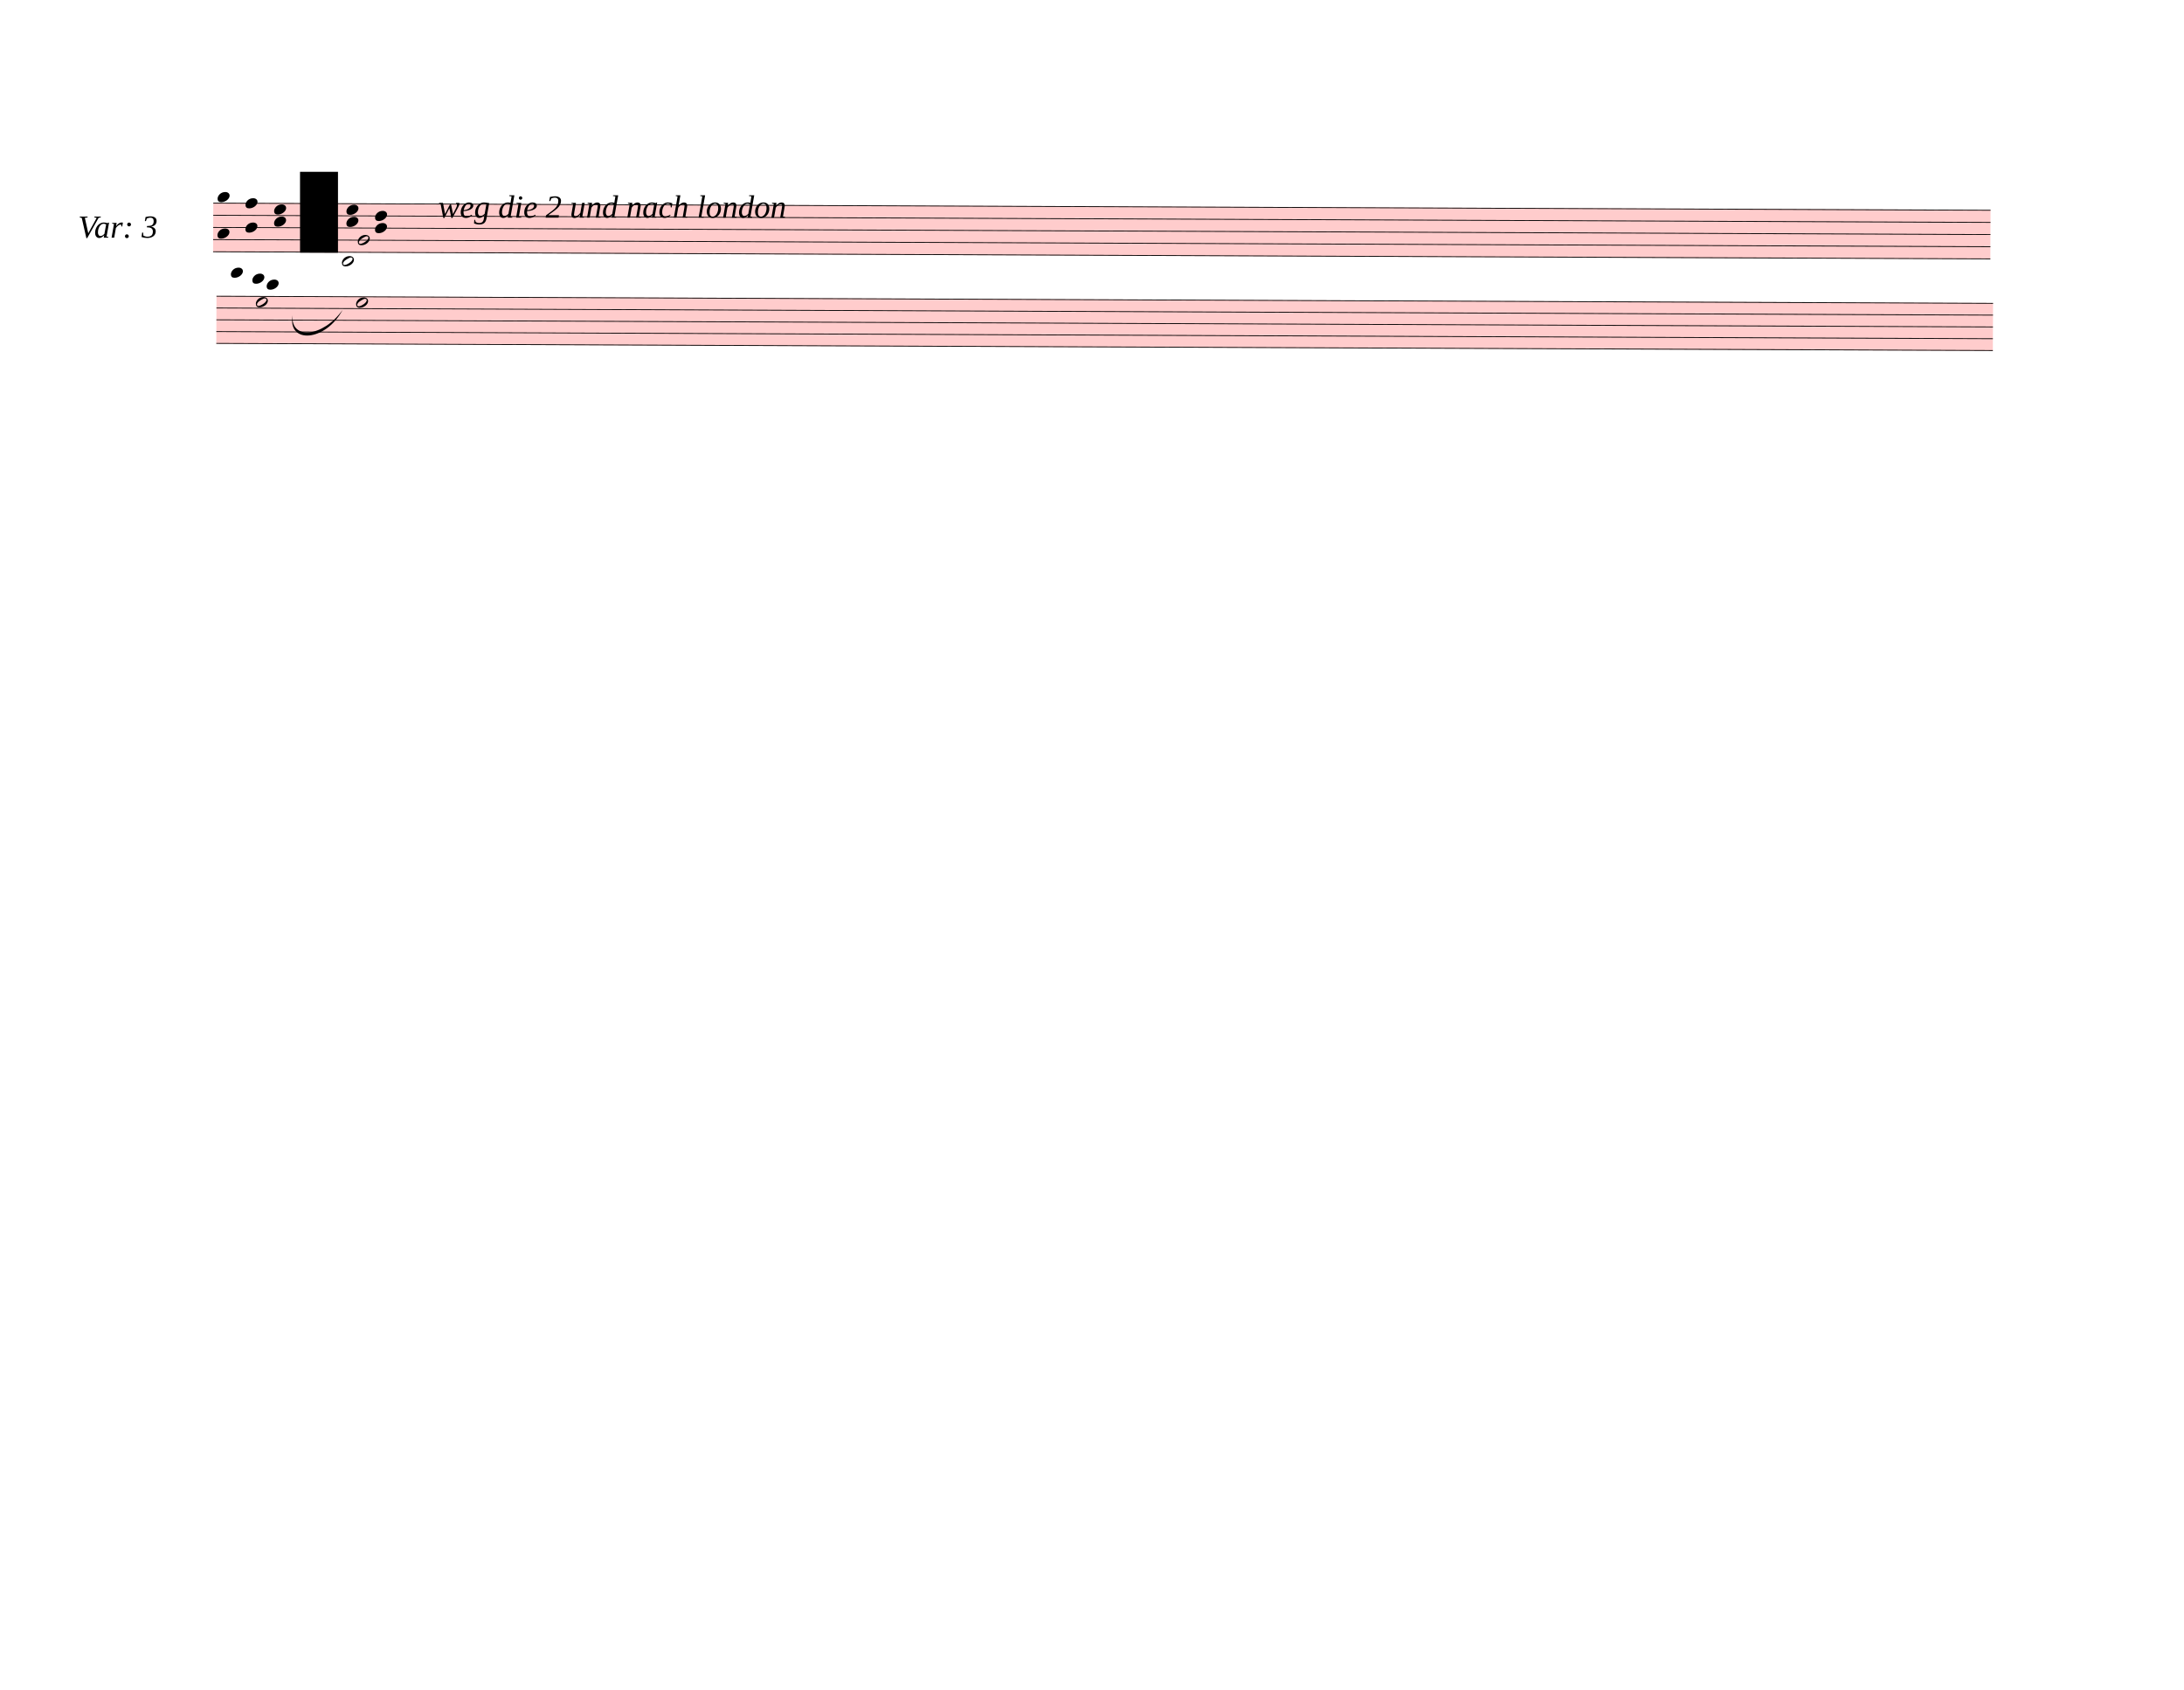
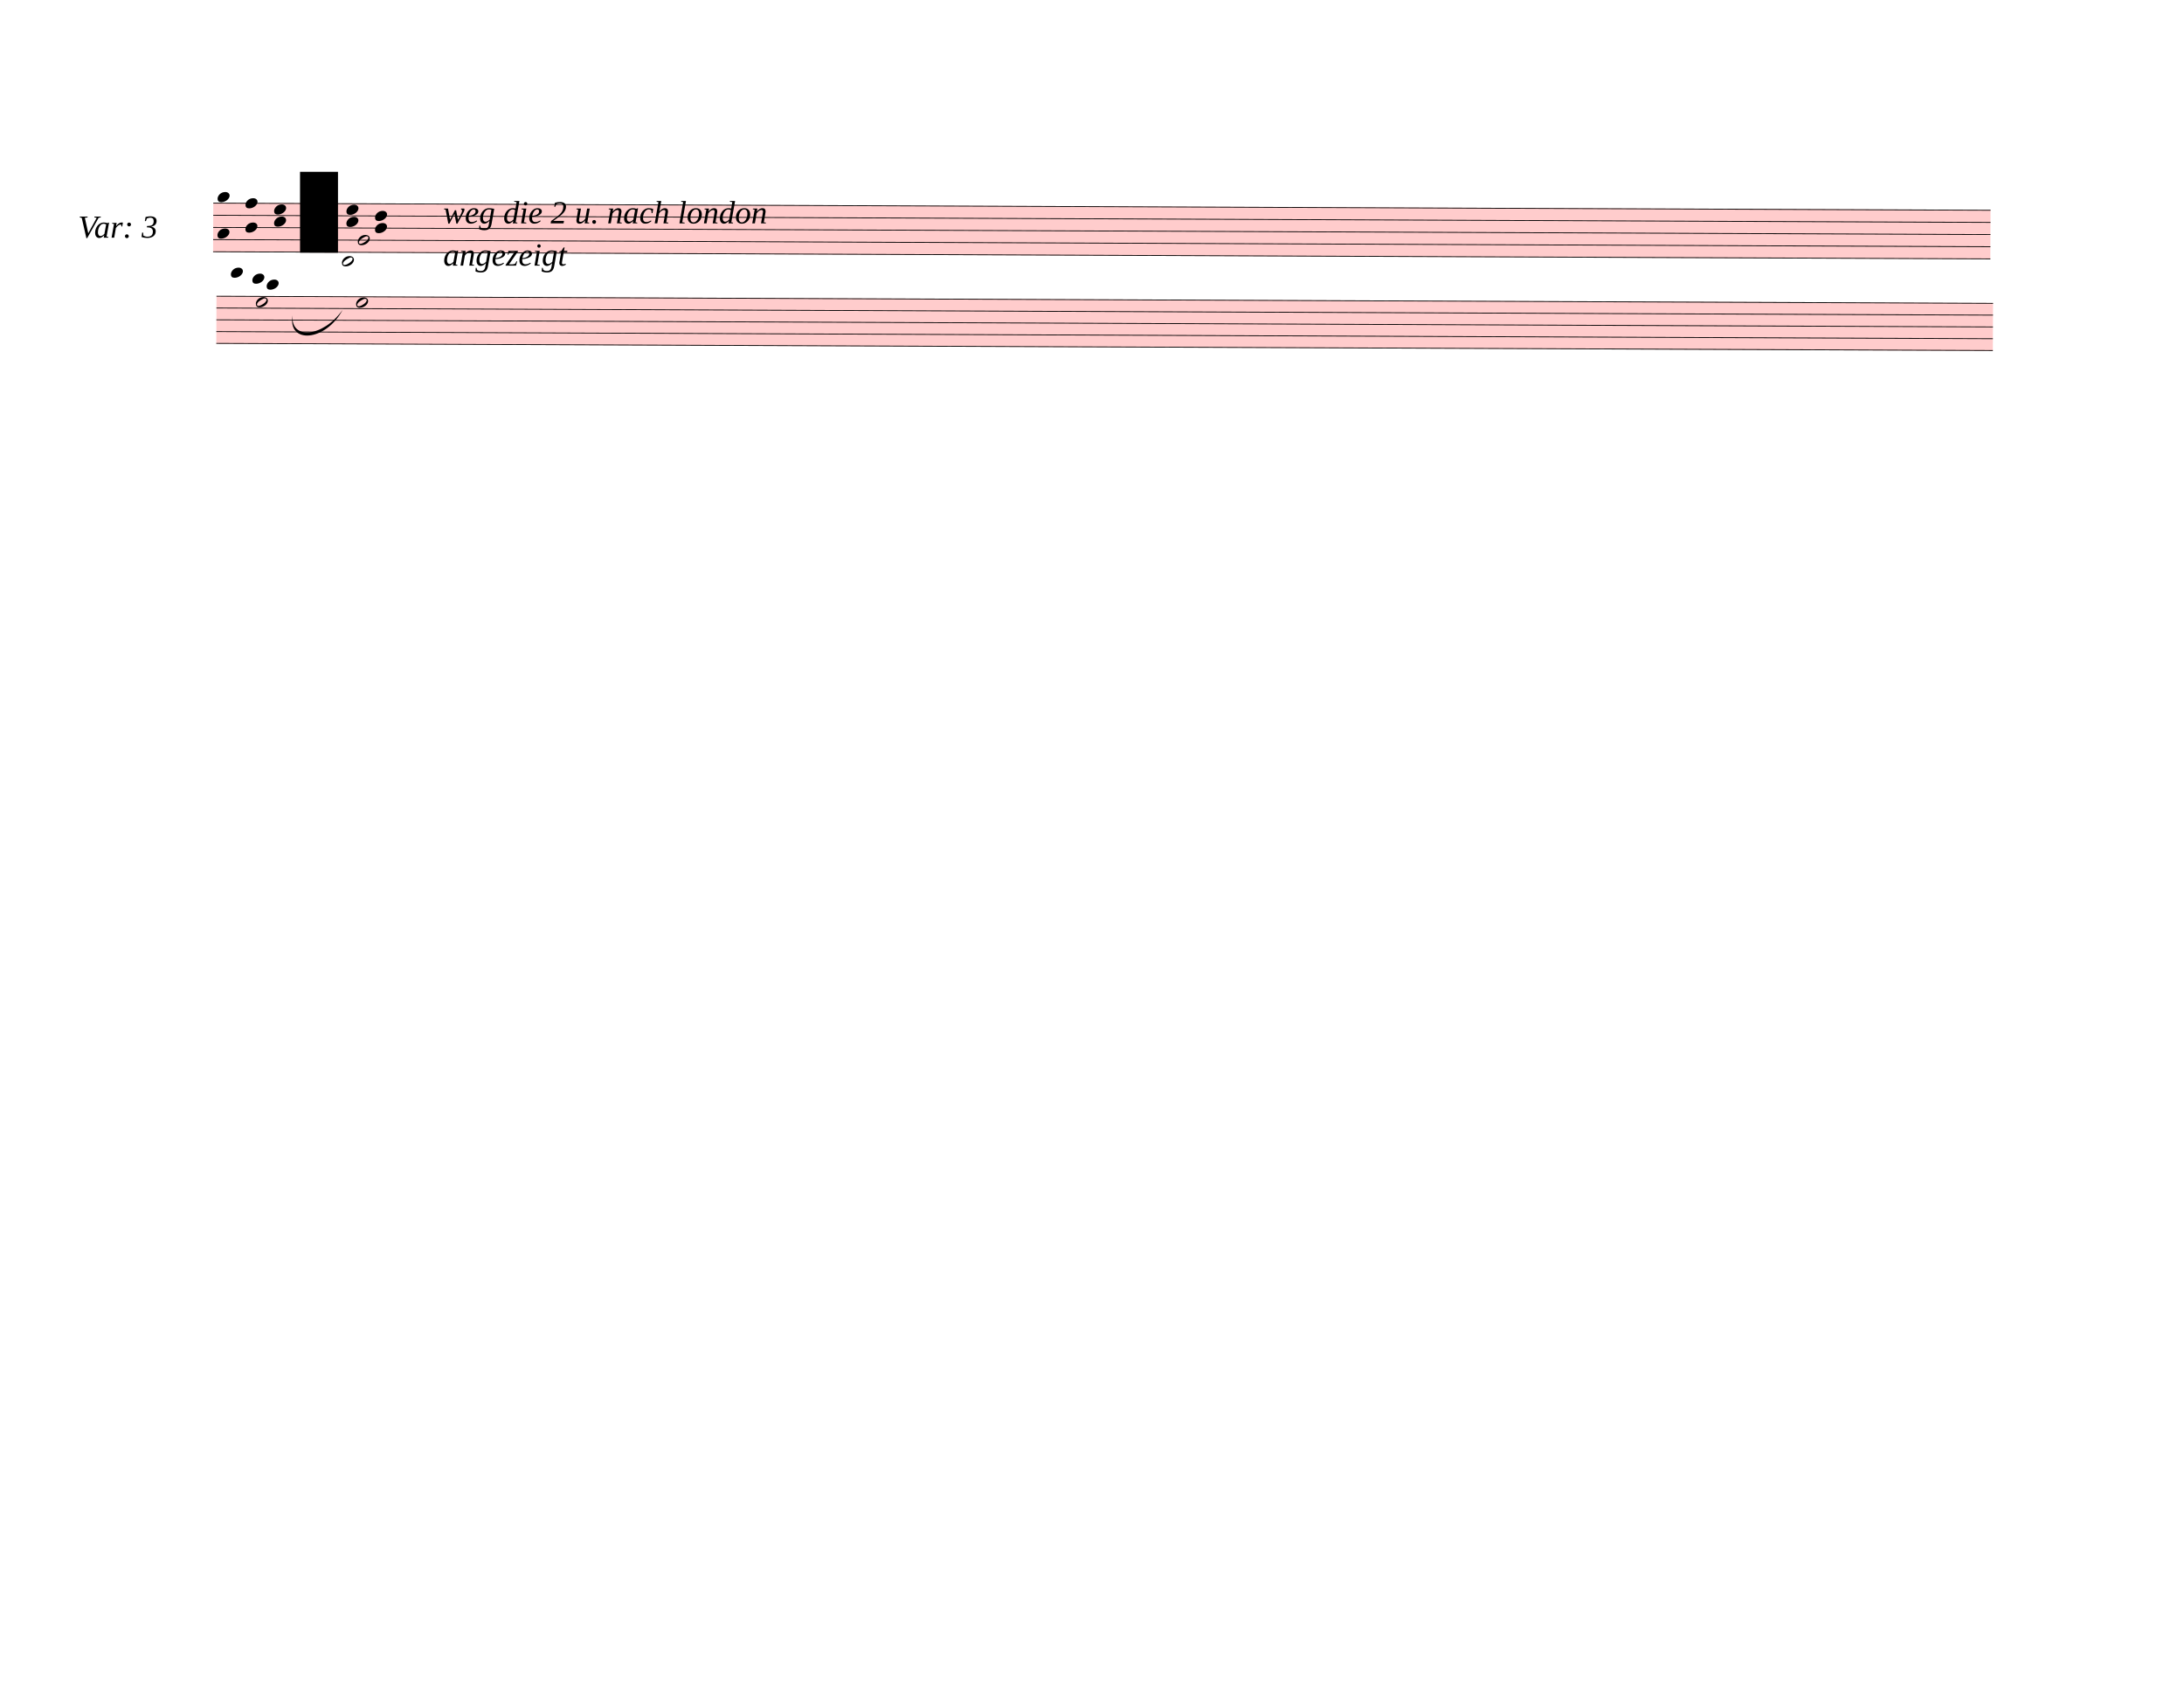
<svg xmlns="http://www.w3.org/2000/svg" width="762.5px" height="590px" viewBox="0 0 27450 21240" version="1.1" overflow="visible">
  <defs>
    <style type="text/css">
    /* .staff * {
      fill: #000;
      stroke: #000;
    }

    .deletionBack {
      fill: #00000033;
    } */
  </style>
    <symbol id="sym_notehead_half" viewBox="0 0 1000 1000" overflow="inherit">
      <path transform="scale(1,-1)" d="M278 64c0 22 -17 39 -43 39c-12 0 -26 -3 -41 -10c-85 -43 -165 -94 -165 -156c5 -25 15 -32 49 -32c67 11 200 95 200 159zM0 -36c0 68 73 174 200 174c66 0 114 -39 114 -97c0 -84 -106 -173 -218 -173c-64 0 -96 32 -96 96z" />
    </symbol>
    <symbol id="sym_notehead_quarter" viewBox="0 0 1000 1000" overflow="inherit">
      <path transform="scale(1,-1)" d="M0 -39c0 68 73 172 200 172c66 0 114 -37 114 -95c0 -84 -106 -171 -218 -171c-64 0 -96 30 -96 94z" />
    </symbol>
  </defs>
  <g class="rastrums">
    <g class="rastrum" data-id="rf46877ee-79b6-400e-b6cd-33e271fe6e69" style="transform: rotate(0.23deg); transform-origin: 2691px 2538px;">
      <g class="rastrum bounding-box" data-id="bbox-rf46877ee-79b6-400e-b6cd-33e271fe6e69">
        <rect x="2691" y="2538" width="22338" height="621" fill="#ff000033" />
      </g>
      <path d="M2691 2543 L25029 2543" stroke-width="10" stroke="black" />
      <path d="M2691 2695.75 L25029 2695.75" stroke-width="10" stroke="black" />
      <path d="M2691 2848.5 L25029 2848.5" stroke-width="10" stroke="black" />
      <path d="M2691 3001.25 L25029 3001.25" stroke-width="10" stroke="black" />
      <path d="M2691 3154 L25029 3154" stroke-width="10" stroke="black" />
    </g>
    <g class="rastrum" data-id="r953ac300-83ef-4fea-8fa8-1af623a5ef6a" style="transform: rotate(0.23deg); transform-origin: 2736px 3708px;">
      <g class="rastrum bounding-box" data-id="bbox-r953ac300-83ef-4fea-8fa8-1af623a5ef6a">
        <rect x="2736" y="3708" width="22329" height="603" fill="#ff000033" />
      </g>
      <path d="M2736 3713 L25065 3713" stroke-width="10" stroke="black" />
      <path d="M2736 3861.25 L25065 3861.25" stroke-width="10" stroke="black" />
      <path d="M2736 4009.5 L25065 4009.5" stroke-width="10" stroke="black" />
      <path d="M2736 4157.75 L25065 4157.75" stroke-width="10" stroke="black" />
      <path d="M2736 4306 L25065 4306" stroke-width="10" stroke="black" />
    </g>
  </g>
  <g class="draft" data-label="2" data-id="dadcc019c-200c-484e-9c34-26c45357cdd1">
    <g class="system" data-id="sfd6b9253-0023-4628-8137-4848e1a891d7">
      <g class="staff" data-n="1" data-rastrum="rf46877ee-79b6-400e-b6cd-33e271fe6e69" style="transform: rotate(0.23deg); transform-origin: 2691px 2538px;">
        <g class="note" data-id="db117a097-ff37-4e96-9199-a25d4cadda20" data-stem.dir="down">
          <g class="notehead">
            <use href="#sym_notehead_half" height="480px" width="480px" x="4509" y="3001.25" />
          </g>
          <g class="stem">
            <path d="M4509 3001.25 L4509 3841.375" stroke-width="14" />
          </g>
        </g>
        <g class="chord" data-id="d4e513385-bce8-4b39-9e65-9ba0936f06ce" data-stem.dir="up">
          <g class="notehead">
            <use href="#sym_notehead_quarter" height="480px" width="480px" x="2745" y="2924.875" />
          </g>
          <g class="notehead">
            <use href="#sym_notehead_quarter" height="480px" width="480px" x="2745" y="2466.625" />
          </g>
          <g class="ledgerLines above" />
          <g class="stem">
            <path d="M2895 2237.5 L2895 2924.875" stroke-width="14" />
          </g>
        </g>
        <g class="chord" data-id="d400be1ef-3528-4439-9c20-164f9e4d6de6" data-stem.dir="up">
          <g class="notehead">
            <use href="#sym_notehead_quarter" height="480px" width="480px" x="3096" y="2848.5" />
          </g>
          <g class="notehead">
            <use href="#sym_notehead_quarter" height="480px" width="480px" x="3096" y="2543" />
          </g>
          <g class="stem">
            <path d="M3246 2237.5 L3246 2848.5" stroke-width="14" />
          </g>
        </g>
        <g class="chord" data-id="d742e51af-a013-4197-8b30-cb48df53e10d" data-stem.dir="up">
          <g class="notehead">
            <use href="#sym_notehead_quarter" height="480px" width="480px" x="3456" y="2772.125" />
          </g>
          <g class="notehead">
            <use href="#sym_notehead_quarter" height="480px" width="480px" x="3456" y="2619.375" />
          </g>
          <g class="stem">
            <path d="M3606 2313.875 L3606 2772.125" stroke-width="14" />
          </g>
        </g>
        <g class="chord" data-id="deed0b5cc-2005-4562-ac56-50276a7e3d89" data-stem.dir="up">
          <g class="notehead">
            <use href="#sym_notehead_quarter" height="480px" width="480px" x="4365" y="2772.125" />
          </g>
          <g class="notehead">
            <use href="#sym_notehead_quarter" height="480px" width="480px" x="4365" y="2619.375" />
          </g>
          <g class="stem">
            <path d="M4515 2313.875 L4515 2772.125" stroke-width="14" />
          </g>
        </g>
        <g class="chord" data-id="dc64197de-792c-4c05-92ff-45a421650de8" data-stem.dir="up">
          <g class="notehead">
            <use href="#sym_notehead_quarter" height="480px" width="480px" x="4725" y="2848.5" />
          </g>
          <g class="notehead">
            <use href="#sym_notehead_quarter" height="480px" width="480px" x="4725" y="2695.75" />
          </g>
          <g class="stem">
            <path d="M4875 2390.25 L4875 2848.5" stroke-width="14" />
          </g>
        </g>
      </g>
      <g class="staff" data-n="2" data-rastrum="r953ac300-83ef-4fea-8fa8-1af623a5ef6a" style="transform: rotate(0.23deg); transform-origin: 2736px 3708px;">
        <g class="note" data-id="d276d7f30-37e2-4354-bbb2-1ab8998a351b" data-stem.dir="up">
          <g class="notehead">
            <use href="#sym_notehead_quarter" height="480px" width="480px" x="2916" y="3416.5" />
          </g>
          <g class="ledgerLines above">
            <path d="M2877 3564.75 L3105 3564.75" stroke-width="18" />
            <path d="M2877 3416.5 L3105 3416.5" stroke-width="18" />
          </g>
          <g class="stem">
            <path d="M3066 3194.125 L3066 3416.5" stroke-width="14" />
          </g>
        </g>
        <g class="note" data-id="dc3cdccf0-caac-436c-a944-d1f24fd079b2" data-stem.dir="down">
          <g class="notehead">
            <use href="#sym_notehead_half" height="480px" width="480px" x="3231" y="3787.125" />
          </g>
          <g class="stem">
            <path d="M3231 3787.125 L3231 4157.75" stroke-width="14" />
          </g>
        </g>
        <g class="note" data-id="dad96e188-d771-452b-ad3a-e3cb8de31861" data-stem.dir="up">
          <g class="notehead">
            <use href="#sym_notehead_quarter" height="480px" width="480px" x="3186" y="3490.625" />
          </g>
          <g class="ledgerLines above">
            <path d="M3147 3564.75 L3375 3564.75" stroke-width="18" />
          </g>
          <g class="stem">
            <path d="M3336 3194.125 L3336 3490.625" stroke-width="14" />
          </g>
        </g>
        <g class="note" data-id="d24a0a00f-33ca-4c33-a0ad-dbdf09839ac0" data-stem.dir="up">
          <g class="notehead">
            <use href="#sym_notehead_quarter" height="480px" width="480px" x="3366" y="3564.75" />
          </g>
          <g class="ledgerLines above">
            <path d="M3327 3564.75 L3555 3564.75" stroke-width="18" />
          </g>
          <g class="stem">
            <path d="M3516 3268.25 L3516 3564.75" stroke-width="14" />
          </g>
        </g>
        <g class="note" data-id="d71f11237-e99a-4098-8bcf-26dfaa96c441" data-stem.dir="up">
          <g class="notehead">
            <use href="#sym_notehead_half" height="480px" width="480px" x="4311" y="3268.25" />
          </g>
          <g class="ledgerLines above">
            <path d="M4272 3564.75 L4500 3564.75" stroke-width="18" />
            <path d="M4272 3416.5 L4500 3416.5" stroke-width="18" />
            <path d="M4272 3268.25 L4500 3268.25" stroke-width="18" />
          </g>
          <g class="stem">
            <path d="M4461 3194.125 L4461 3268.25" stroke-width="14" />
          </g>
        </g>
        <g class="note" data-id="d9317da49-1bc1-4ac5-973b-711b604aafb9" data-stem.dir="down">
          <g class="notehead">
            <use href="#sym_notehead_half" height="480px" width="480px" x="4491" y="3787.125" />
          </g>
          <g class="stem">
            <path d="M4491 3787.125 L4491 4306" stroke-width="14" />
          </g>
        </g>
      </g>
      <g class="barLine" data-id="dc626d611-fc09-414a-8393-f52bc7fc5903">
        <path d="M4032 2502 L3753 4536" stroke-width="27" />
      </g>
      <g class="barLine" data-id="d0eaab0f8-db5e-48ac-89f7-90eee4f68a46">
        <path d="M5258.7 2594.7 L4941 4491" stroke-width="27" />
      </g>
      <g class="barLine" data-id="d41bb5dbf-7f57-473f-ad7d-e64c47bff9b6">
        <path d="M5455.8 2561.4 L4860 5490" stroke-width="27" />
      </g>
      <g class="dir" data-id="d14b2dab6-0ecf-40d7-9fa3-6219ca6b8a24" data-class="dir" id="d14b2dab6-0ecf-40d7-9fa3-6219ca6b8a24" style="font-style: italic;">
        <text x="981" y="2988" text-anchor="start" font-size="0px" textLength="1260px">
          <tspan font-size="405px">Var: 3</tspan>
        </text>
      </g>
      <g class="dir" data-id="d048cea1d-8518-4f76-99f3-bd635153b7ff" data-class="dir" id="d048cea1d-8518-4f76-99f3-bd635153b7ff" style="font-style: italic;">
-         <text x="5508" y="2736" text-anchor="start" font-size="0px" textLength="864px">
-           <tspan font-size="405px">weg die 2 und nach london</tspan>
+         <text x="5571" y="2808" text-anchor="start" font-size="0px" textLength="5940px">
+           <tspan font-size="405px">weg die 2 u. nach london</tspan>
+           <tspan font-size="405px" x="5571" dy="531.304">angezeigt</tspan>
        </text>
      </g>
      <g class="curve" data-id="dd10b6273-0e89-422e-b45b-4f986b7c737d" data-class="curve">
        <path d="M3677.40,3964.50 C3649.50,4278.60 4061.70,4241.70 4306.50,3895.20 C4093.45,4296.11 3612.64,4329.69 3677.40,3964.50" stroke-width="9" stroke-linecap="round" stroke-linejoin="round" />
      </g>
    </g>
    <g class="deletions">
      <g data-id="xab148277-b5d9-460c-9a62-c93d4973901a" data-class="del" class="del">
        <path data-id="xab148277-b5d9-460c-9a62-c93d4973901a" d="M3771.0,2160.0 L4248.0,2160.0 L4248.0,3177.0 L3771.0,3177.0 Z" class="deletionBack" />
        <path d="M3771.0,2160.0 L4248.0,3177.0" stroke-width="9" class="deletionLine" />
        <path d="M4248.0,2160.0 L3771.0,3177.0" stroke-width="9" class="deletionLine" />
      </g>
    </g>
  </g>
</svg>
